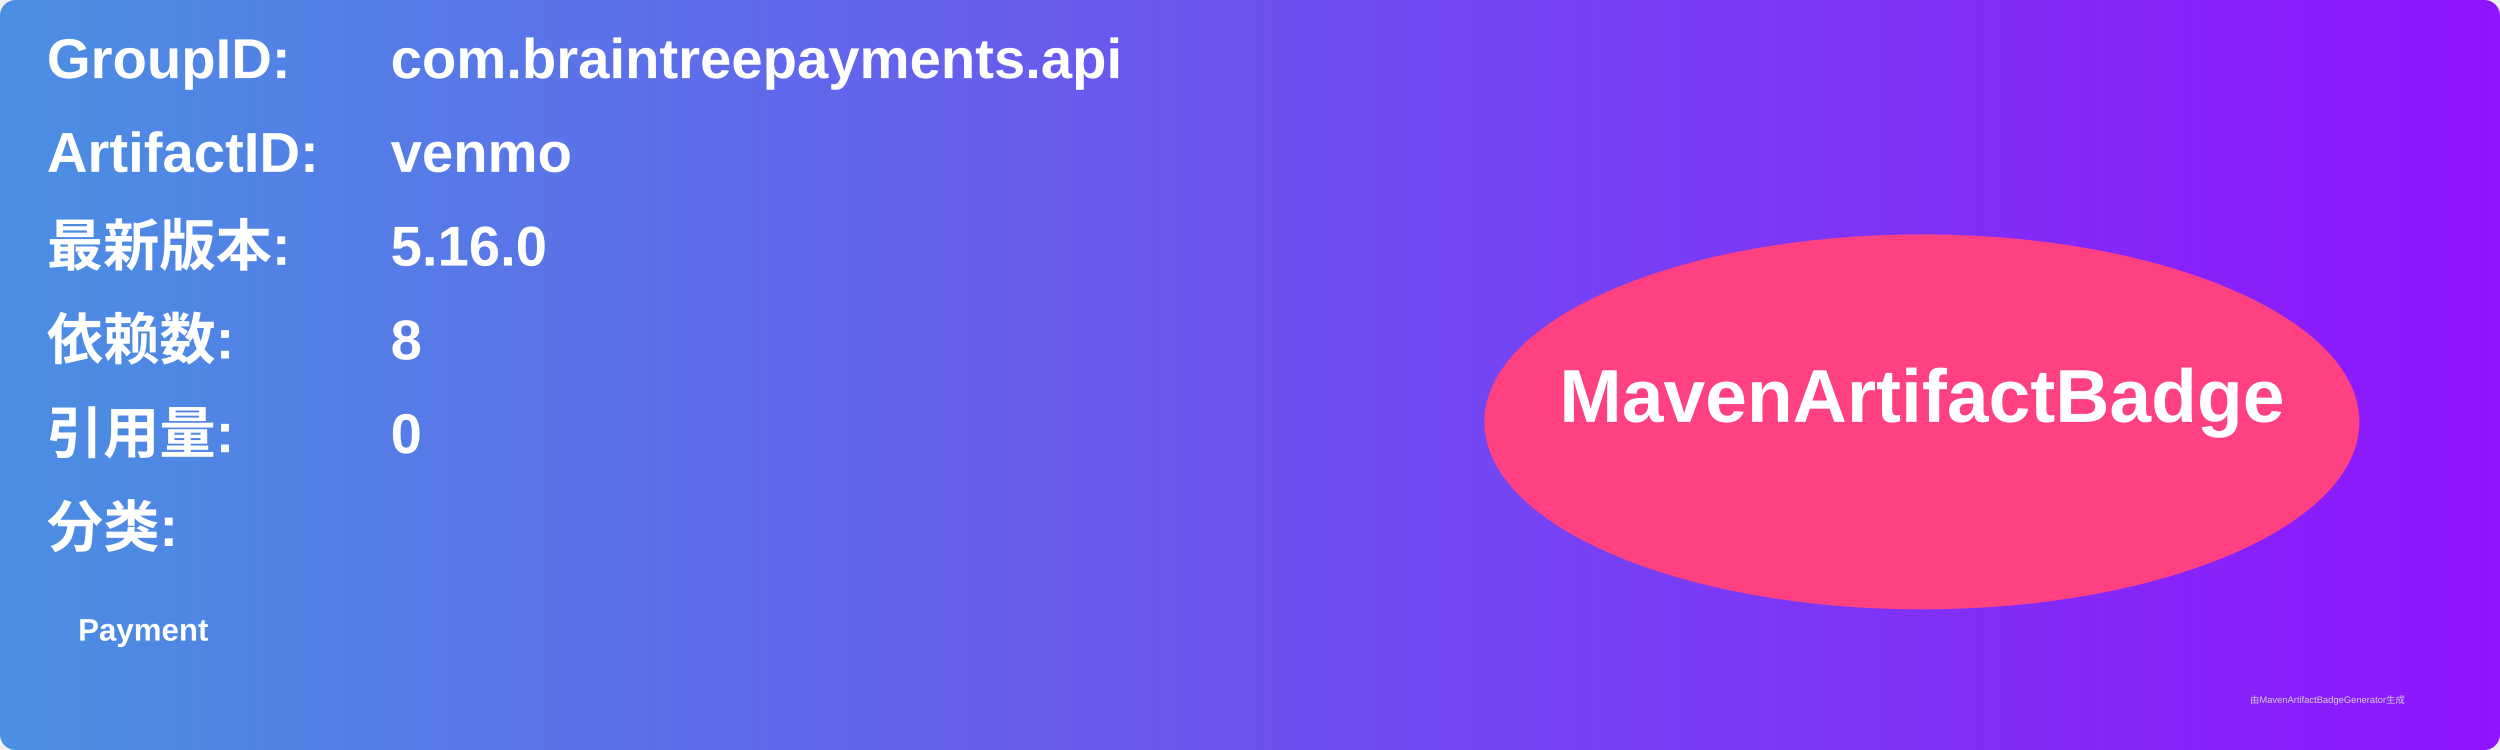
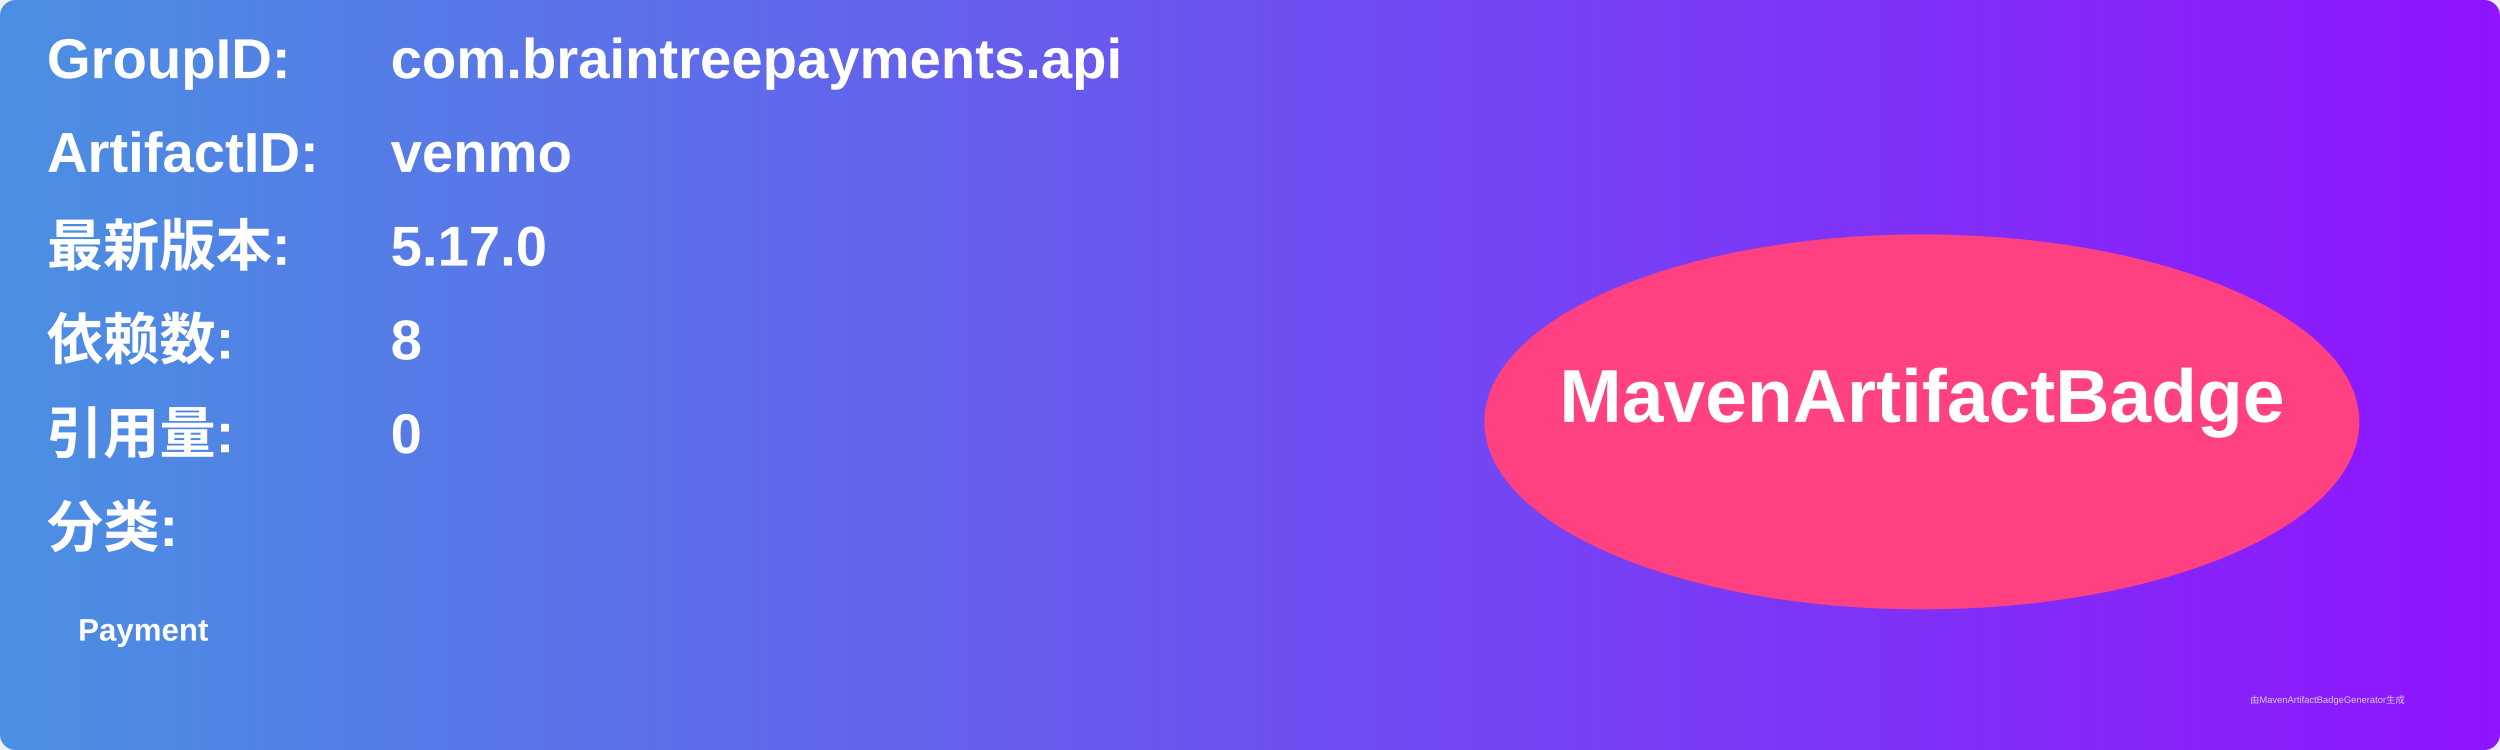
<svg xmlns="http://www.w3.org/2000/svg" width="800" height="240" viewBox="0 0 800 240">
  <linearGradient id="grad" x1="0%" y1="0%" x2="100%" y2="0%">
    <stop offset="0%" stop-color="#4a90e2" />
    <stop offset="100%" stop-color="#9013fe" />
  </linearGradient>
  <rect width="100%" height="100%" rx="5" ry="5" fill="url(#grad)" />
  <g transform="translate(15, 15)">
    <text x="0" y="10" font-family="Arial" font-size="18" fill="white" font-weight="bold" width="260">GroupID:</text>
    <text x="110" y="10" font-family="Arial" font-size="18" fill="white" font-weight="bold" width="460">com.braintreepayments.api</text>
    <text x="0" y="40" font-family="Arial" font-size="18" fill="white" font-weight="bold" width="260">ArtifactID:</text>
    <text x="110" y="40" font-family="Arial" font-size="18" fill="white" font-weight="bold" width="460">venmo</text>
    <text x="0" y="70" font-family="Arial" font-size="18" fill="white" font-weight="bold">最新版本:</text>
    <text x="110" y="70" font-family="Arial" font-size="18" fill="white" font-weight="bold">
-       <tspan font-weight="bold">5.16.0</tspan>
+       <tspan font-weight="bold">5.17.0</tspan>
    </text>
    <text x="0" y="100" font-family="Arial" font-size="18" fill="white" font-weight="bold">依赖数: </text>
    <text x="110" y="100" font-family="Arial" font-size="18" fill="white">
      <tspan font-weight="bold">8</tspan>
    </text>
    <text x="0" y="130" font-family="Arial" font-size="18" fill="white" font-weight="bold">引用量: </text>
    <text x="110" y="130" font-family="Arial" font-size="18" fill="white">
      <tspan font-weight="bold">0</tspan>
    </text>
    <text x="0" y="160" font-family="Arial" font-size="18" fill="white" font-weight="bold">分类:</text>
    <text x="10" y="190" font-family="Arial" font-size="10" fill="white">
      <tspan font-weight="bold">Payment</tspan>
    </text>
    <ellipse cx="600" cy="120" rx="140" ry="60" fill="#ff4081" />
    <text x="600" y="120" text-anchor="middle" font-family="Arial" font-size="24" fill="white" font-weight="bold">MavenArtifactBadge</text>
  </g>
  <text x="720" y="225" font-family="Arial" font-size="3" fill="#d0d0d0">由MavenArtifactBadgeGenerator生成</text>
</svg>
